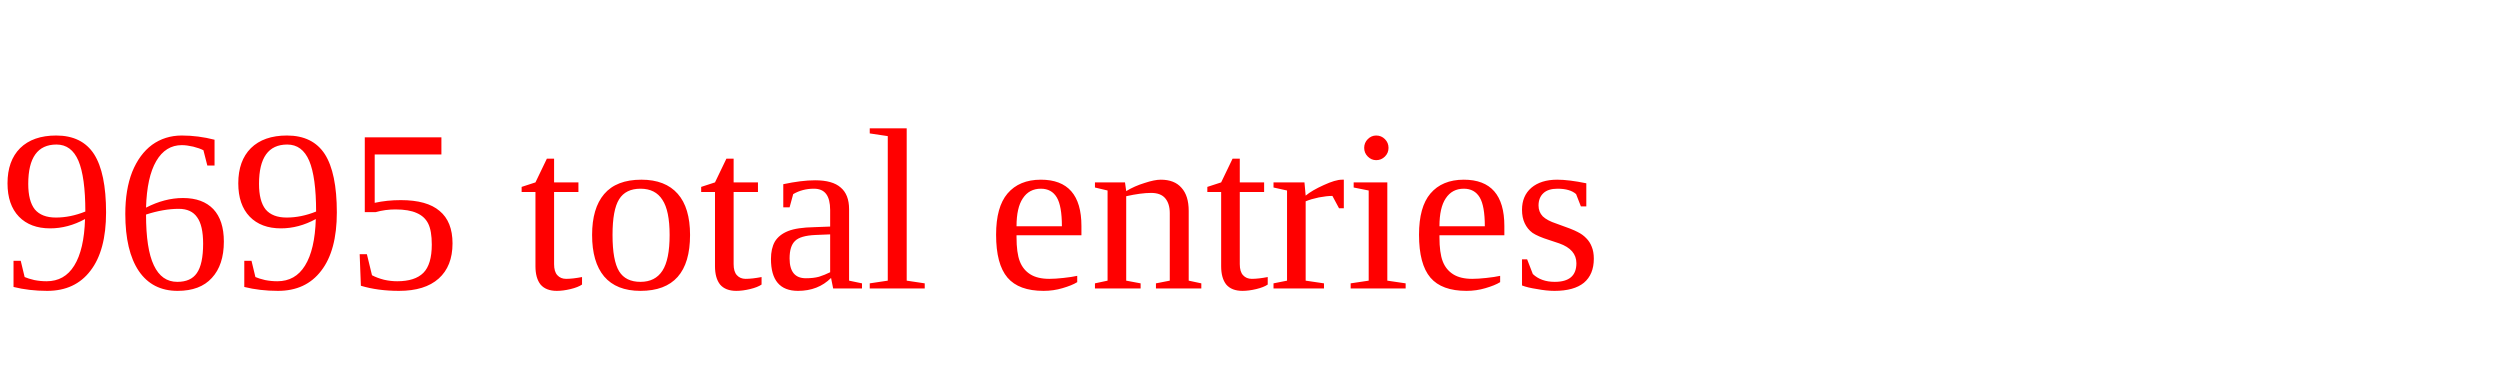
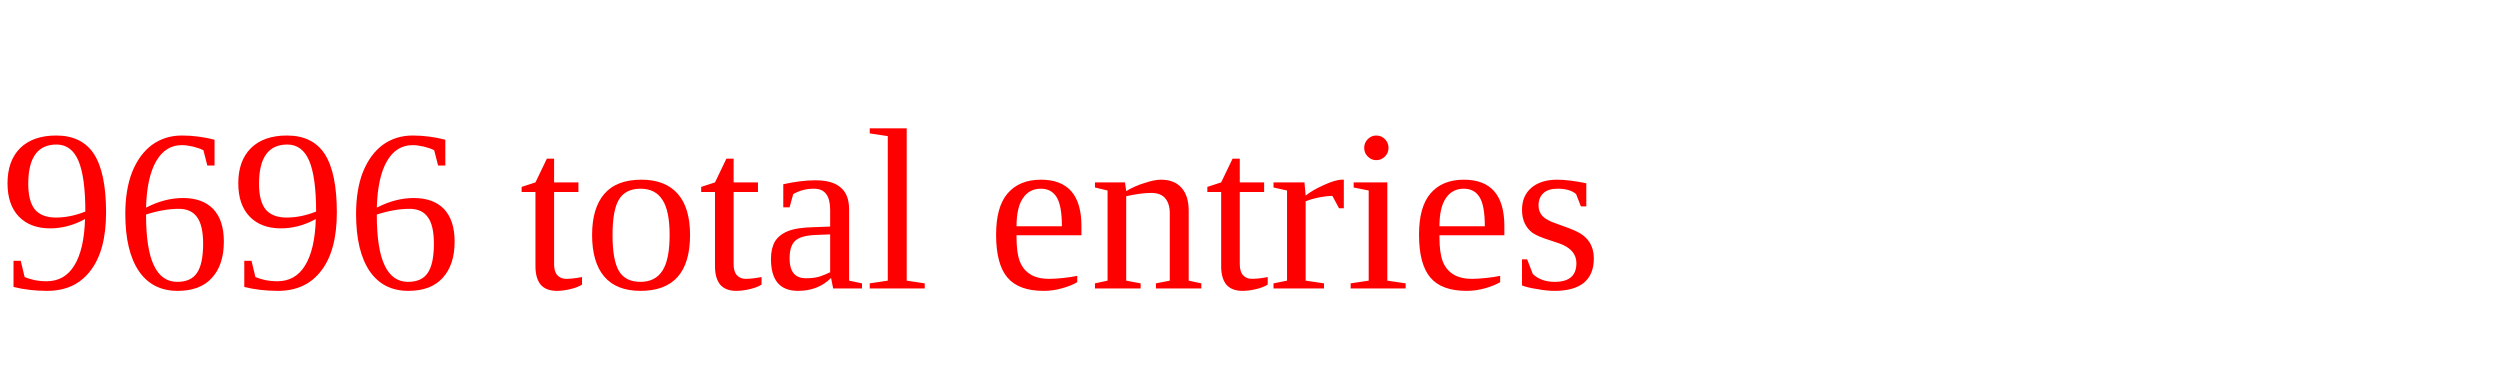
<svg xmlns="http://www.w3.org/2000/svg" height="20" width="130" version="1.1">
-   <text x="0" y="15" fill="red">9695 total entries</text>
+   <text x="0" y="15" fill="red">9696 total entries</text>
</svg>
